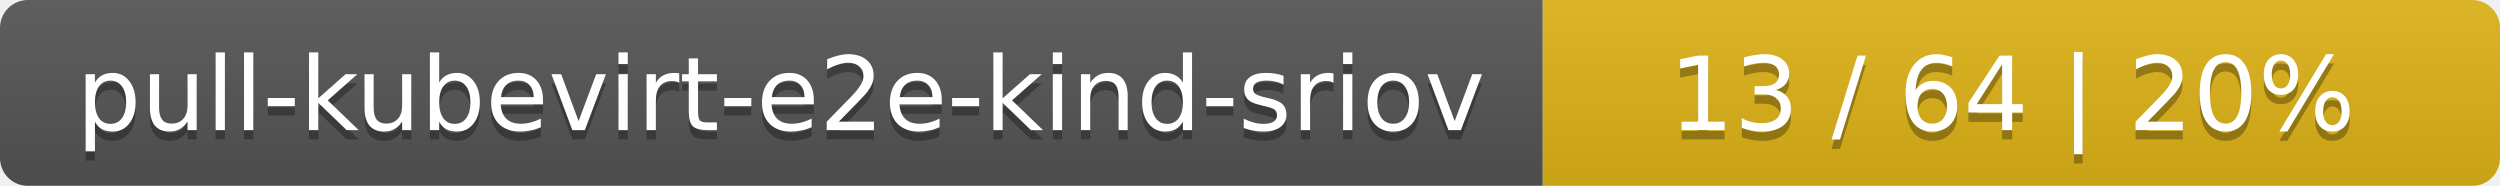
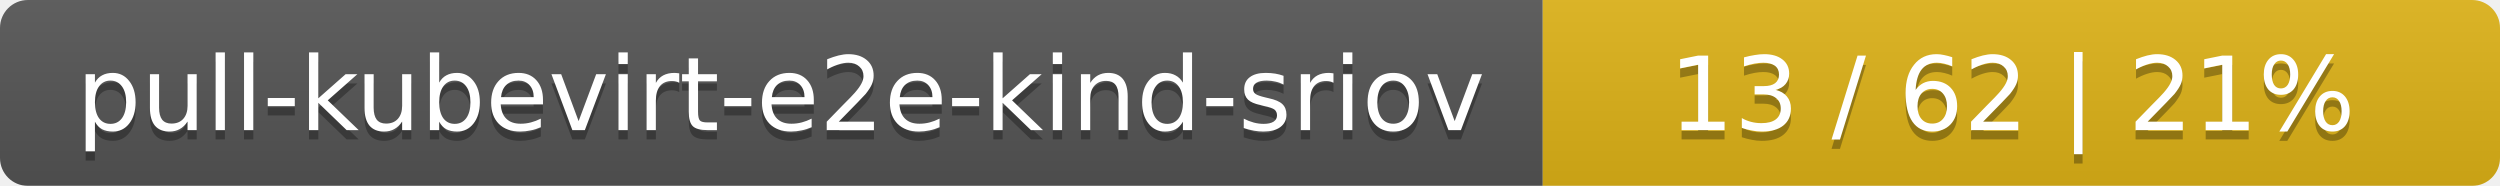
<svg xmlns="http://www.w3.org/2000/svg" width="269" height="20">
  <linearGradient id="smooth" x2="0" y2="100%">
    <stop offset="0" stop-color="#bbb" stop-opacity=".1" />
    <stop offset="1" stop-opacity=".1" />
  </linearGradient>
  <mask id="round">
    <rect width="269" height="20" rx="3" fill="#fff" />
  </mask>
  <g mask="url(#round)">
    <rect width="166" height="20" fill="#555" />
    <rect x="166" width="103" height="20" fill="#dfb317" />
    <rect width="269" height="20" fill="url(#smooth)" />
  </g>
  <g fill="#fff" text-anchor="middle" font-family="DejaVu Sans,Verdana,Geneva,sans-serif" font-size="11">
    <text x="84" y="15" fill="#010101" fill-opacity=".3">pull-kubevirt-e2e-kind-sriov</text>
    <text x="84" y="14">pull-kubevirt-e2e-kind-sriov</text>
-     <text x="216.5" y="15" fill="#010101" fill-opacity=".3">13 / 64    |    20%</text>
-     <text x="216.5" y="14">13 / 64    |    20%</text>
+     <text x="216.5" y="15" fill="#010101" fill-opacity=".3">13 / 62    |    21%</text>
+     <text x="216.5" y="14">13 / 62    |    21%</text>
  </g>
</svg>
